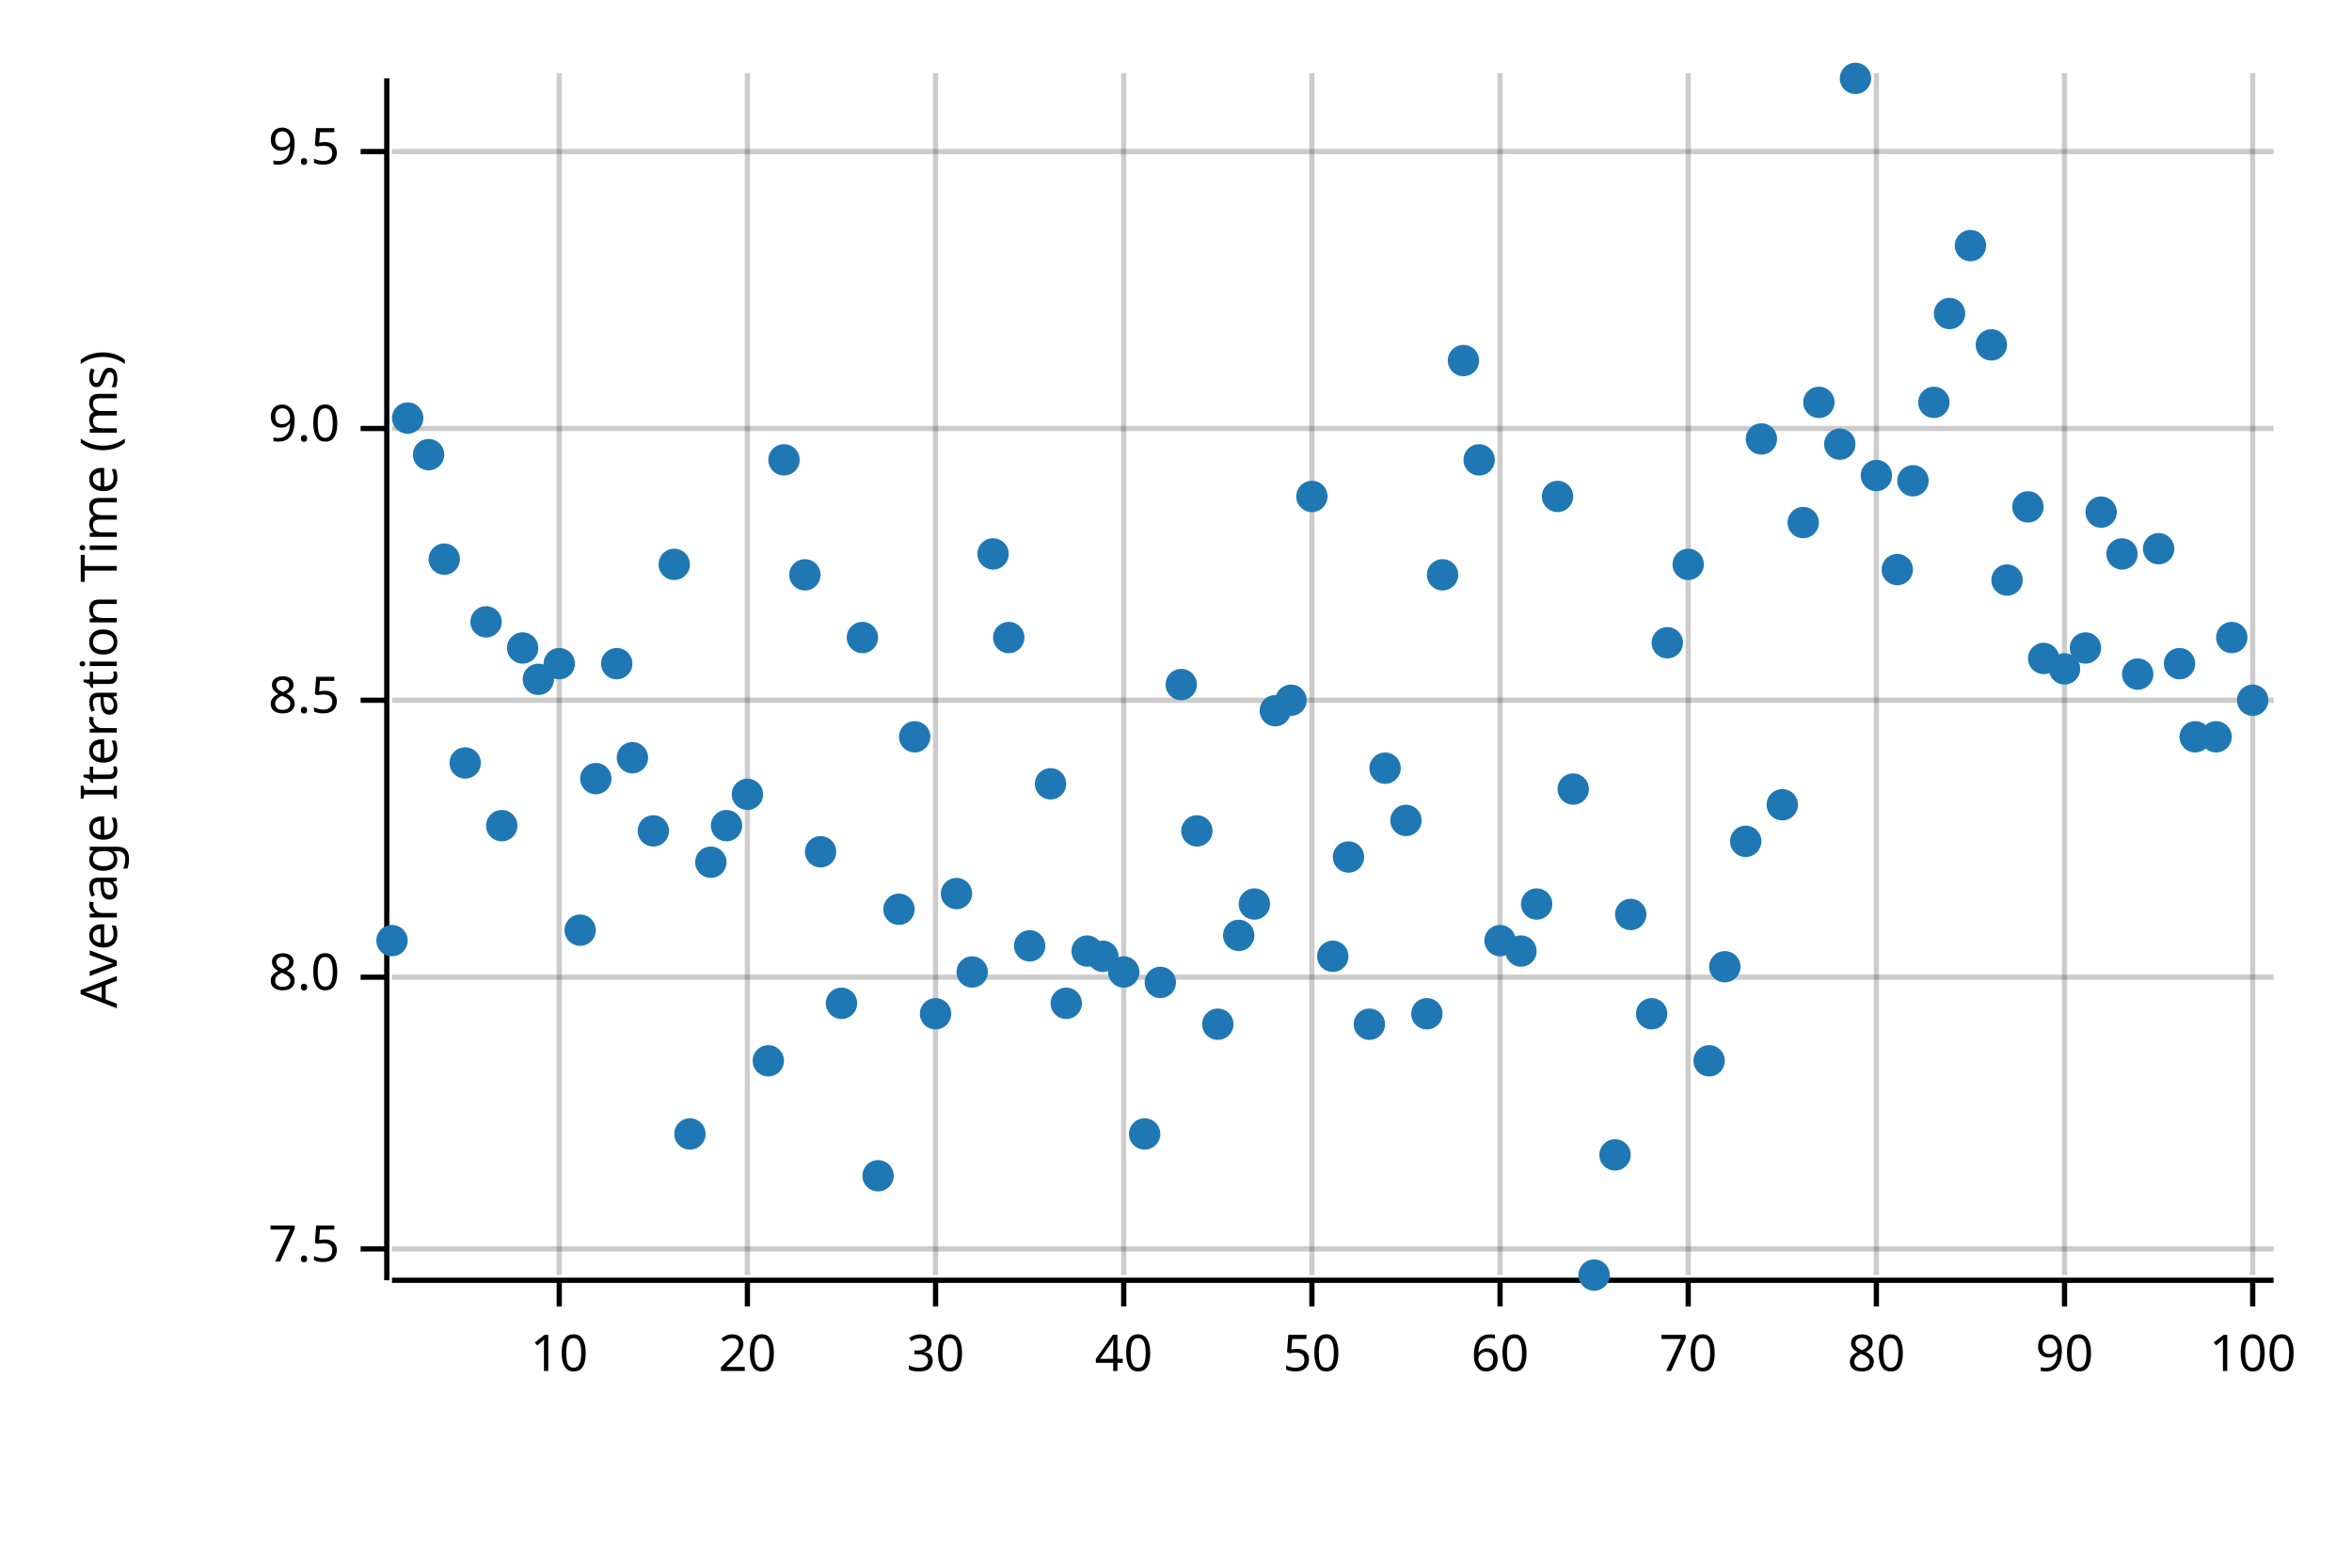
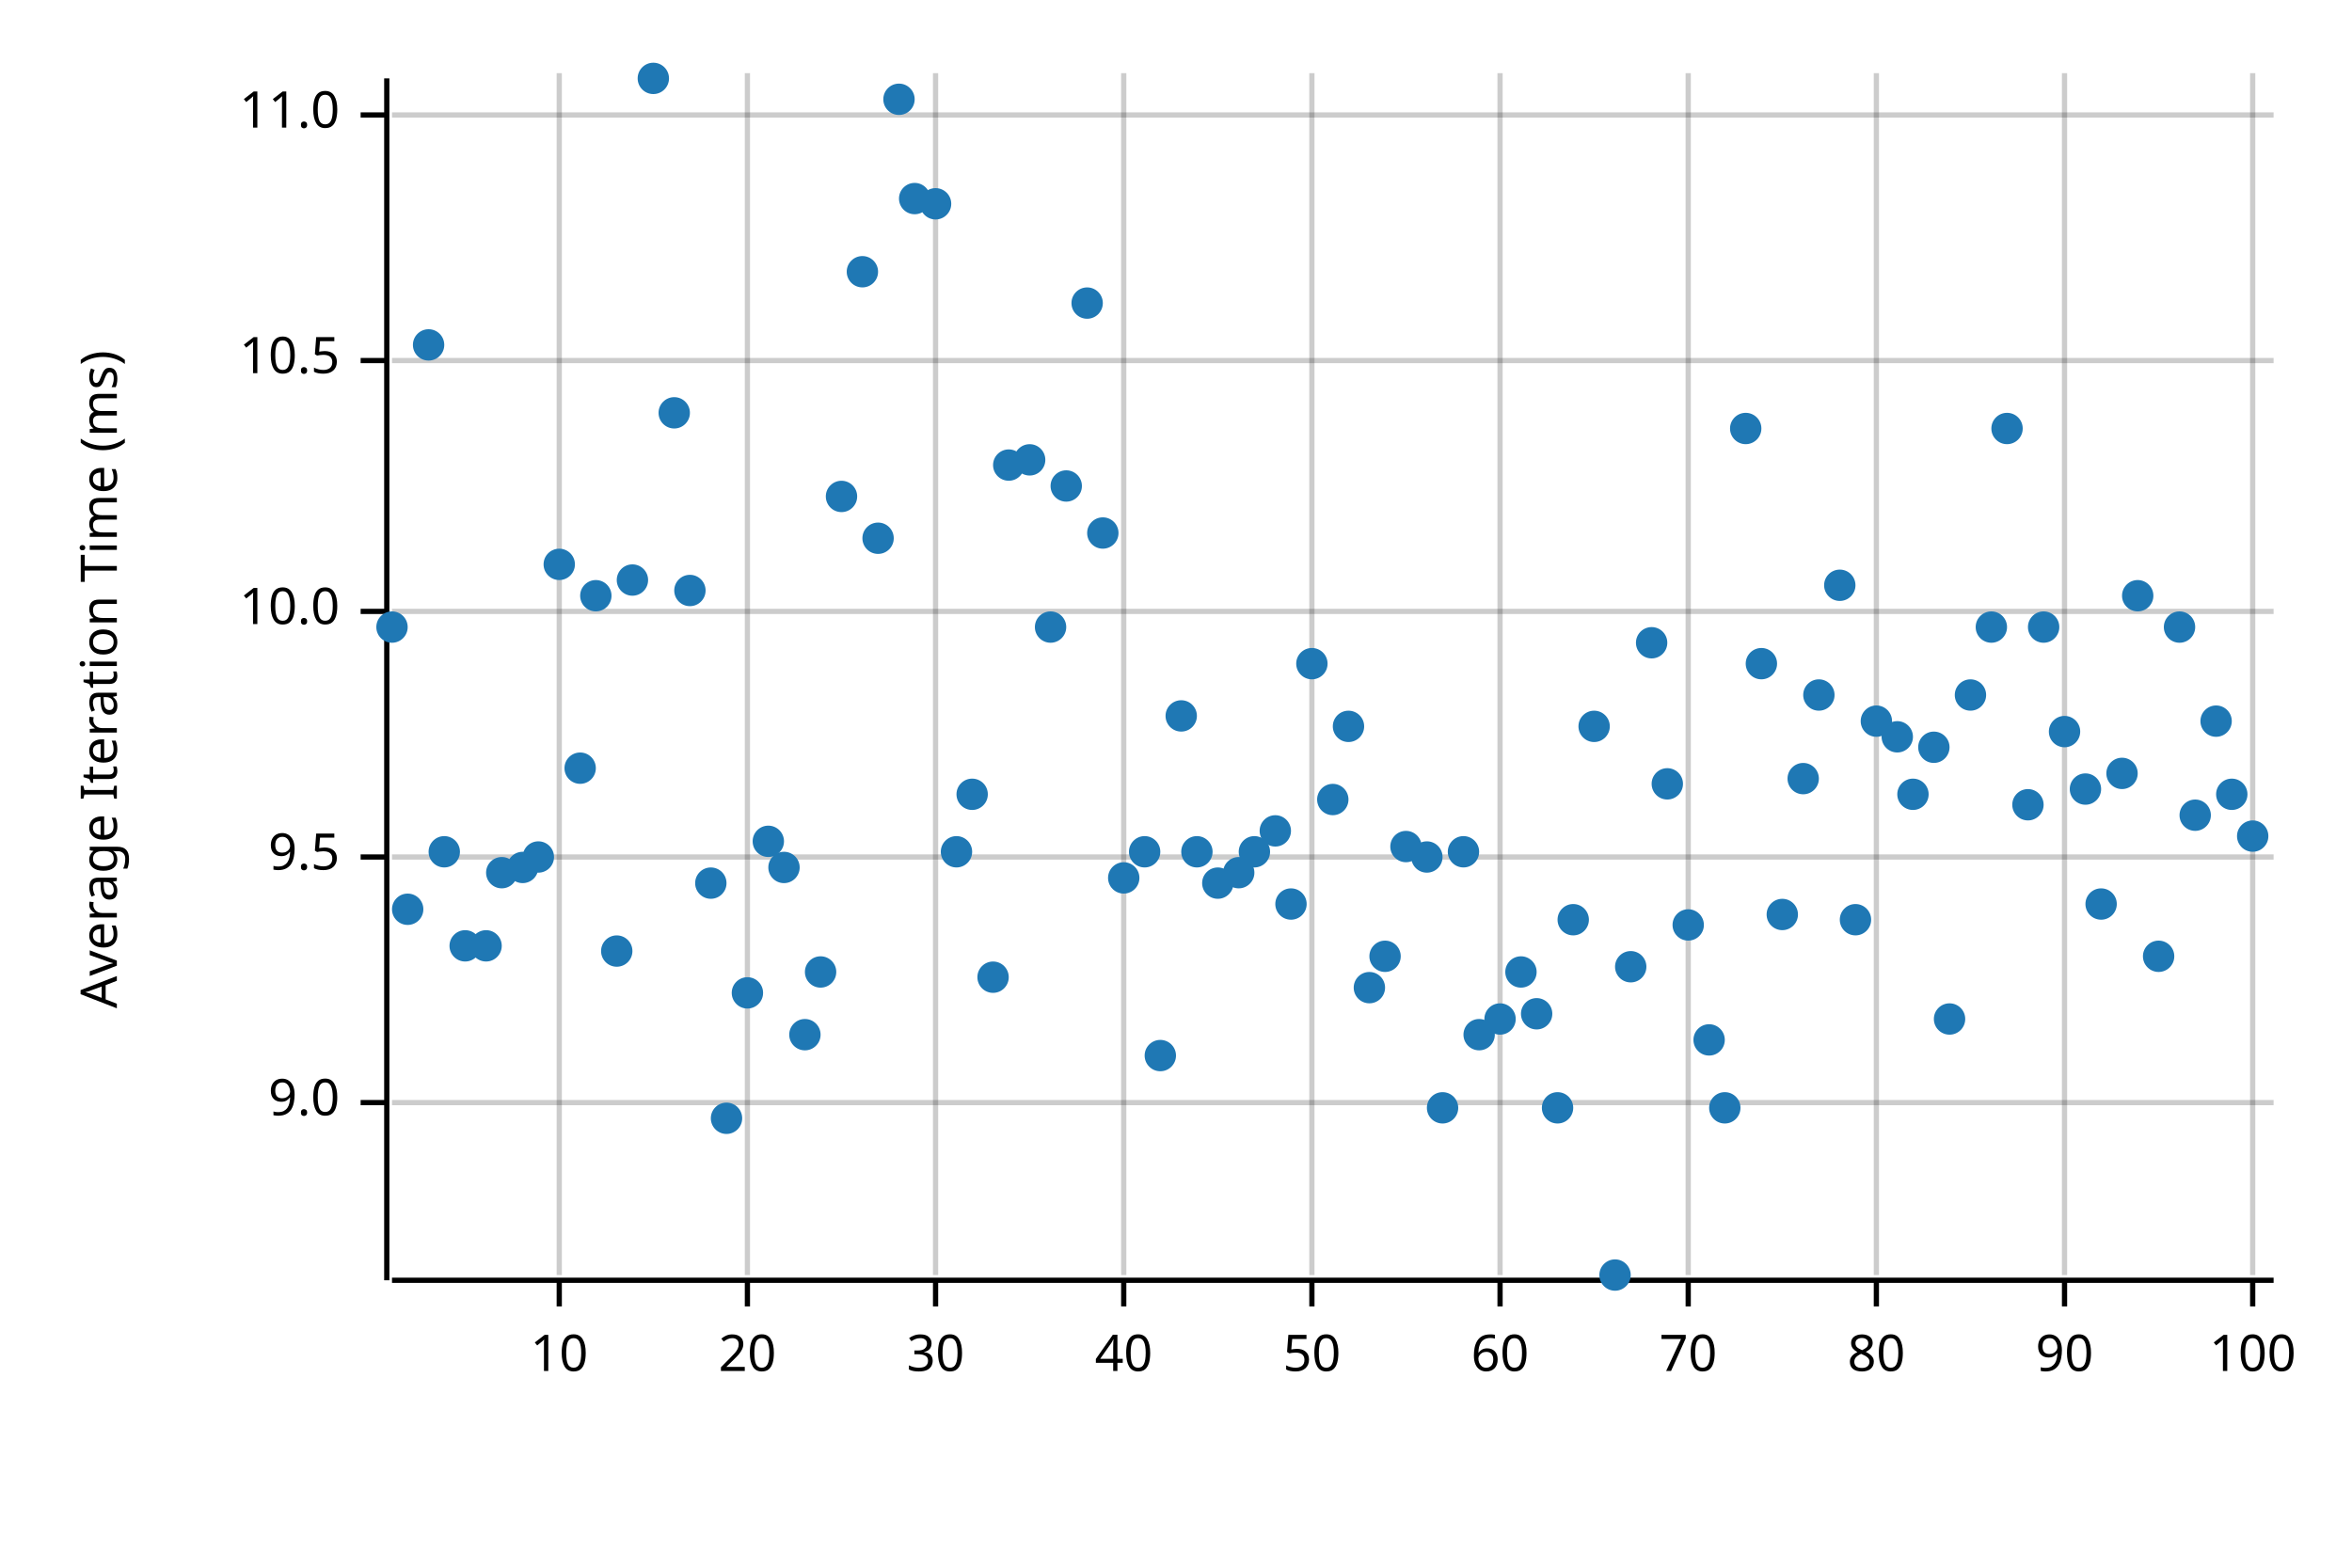
<svg xmlns="http://www.w3.org/2000/svg" width="450" height="300" viewBox="0 0 450 300">
  <text x="15" y="130" dy="0.76em" text-anchor="middle" font-family="sans-serif" font-size="9.677" opacity="1" fill="#000000" transform="rotate(270, 15, 130)">
Average Iteration Time (ms)
</text>
  <line opacity="0.2" stroke="#000000" stroke-width="1" x1="107" y1="244" x2="107" y2="14" />
  <line opacity="0.2" stroke="#000000" stroke-width="1" x1="143" y1="244" x2="143" y2="14" />
  <line opacity="0.2" stroke="#000000" stroke-width="1" x1="179" y1="244" x2="179" y2="14" />
  <line opacity="0.2" stroke="#000000" stroke-width="1" x1="215" y1="244" x2="215" y2="14" />
  <line opacity="0.2" stroke="#000000" stroke-width="1" x1="251" y1="244" x2="251" y2="14" />
  <line opacity="0.2" stroke="#000000" stroke-width="1" x1="287" y1="244" x2="287" y2="14" />
  <line opacity="0.2" stroke="#000000" stroke-width="1" x1="323" y1="244" x2="323" y2="14" />
  <line opacity="0.2" stroke="#000000" stroke-width="1" x1="359" y1="244" x2="359" y2="14" />
  <line opacity="0.2" stroke="#000000" stroke-width="1" x1="395" y1="244" x2="395" y2="14" />
  <line opacity="0.2" stroke="#000000" stroke-width="1" x1="431" y1="244" x2="431" y2="14" />
-   <line opacity="0.2" stroke="#000000" stroke-width="1" x1="75" y1="239" x2="435" y2="239" />
-   <line opacity="0.2" stroke="#000000" stroke-width="1" x1="75" y1="187" x2="435" y2="187" />
-   <line opacity="0.2" stroke="#000000" stroke-width="1" x1="75" y1="134" x2="435" y2="134" />
-   <line opacity="0.2" stroke="#000000" stroke-width="1" x1="75" y1="82" x2="435" y2="82" />
-   <line opacity="0.2" stroke="#000000" stroke-width="1" x1="75" y1="29" x2="435" y2="29" />
+   <line opacity="0.2" stroke="#000000" stroke-width="1" x1="75" y1="211" x2="435" y2="211" />
+   <line opacity="0.2" stroke="#000000" stroke-width="1" x1="75" y1="164" x2="435" y2="164" />
+   <line opacity="0.2" stroke="#000000" stroke-width="1" x1="75" y1="117" x2="435" y2="117" />
+   <line opacity="0.2" stroke="#000000" stroke-width="1" x1="75" y1="69" x2="435" y2="69" />
+   <line opacity="0.2" stroke="#000000" stroke-width="1" x1="75" y1="22" x2="435" y2="22" />
  <polyline fill="none" opacity="1" stroke="#000000" stroke-width="1" points="74,15 74,245 " />
-   <text x="65" y="239" dy="0.5ex" text-anchor="end" font-family="sans-serif" font-size="9.677" opacity="1" fill="#000000">
- 7.5
- </text>
-   <polyline fill="none" opacity="1" stroke="#000000" stroke-width="1" points="69,239 74,239 " />
-   <text x="65" y="187" dy="0.5ex" text-anchor="end" font-family="sans-serif" font-size="9.677" opacity="1" fill="#000000">
- 8.0
- </text>
-   <polyline fill="none" opacity="1" stroke="#000000" stroke-width="1" points="69,187 74,187 " />
-   <text x="65" y="134" dy="0.5ex" text-anchor="end" font-family="sans-serif" font-size="9.677" opacity="1" fill="#000000">
- 8.5
- </text>
-   <polyline fill="none" opacity="1" stroke="#000000" stroke-width="1" points="69,134 74,134 " />
-   <text x="65" y="82" dy="0.5ex" text-anchor="end" font-family="sans-serif" font-size="9.677" opacity="1" fill="#000000">
+   <text x="65" y="211" dy="0.5ex" text-anchor="end" font-family="sans-serif" font-size="9.677" opacity="1" fill="#000000">
9.0
</text>
-   <polyline fill="none" opacity="1" stroke="#000000" stroke-width="1" points="69,82 74,82 " />
-   <text x="65" y="29" dy="0.5ex" text-anchor="end" font-family="sans-serif" font-size="9.677" opacity="1" fill="#000000">
+   <polyline fill="none" opacity="1" stroke="#000000" stroke-width="1" points="69,211 74,211 " />
+   <text x="65" y="164" dy="0.5ex" text-anchor="end" font-family="sans-serif" font-size="9.677" opacity="1" fill="#000000">
9.5
</text>
-   <polyline fill="none" opacity="1" stroke="#000000" stroke-width="1" points="69,29 74,29 " />
+   <polyline fill="none" opacity="1" stroke="#000000" stroke-width="1" points="69,164 74,164 " />
+   <text x="65" y="117" dy="0.5ex" text-anchor="end" font-family="sans-serif" font-size="9.677" opacity="1" fill="#000000">
+ 10.0
+ </text>
+   <polyline fill="none" opacity="1" stroke="#000000" stroke-width="1" points="69,117 74,117 " />
+   <text x="65" y="69" dy="0.5ex" text-anchor="end" font-family="sans-serif" font-size="9.677" opacity="1" fill="#000000">
+ 10.5
+ </text>
+   <polyline fill="none" opacity="1" stroke="#000000" stroke-width="1" points="69,69 74,69 " />
+   <text x="65" y="22" dy="0.5ex" text-anchor="end" font-family="sans-serif" font-size="9.677" opacity="1" fill="#000000">
+ 11.0
+ </text>
+   <polyline fill="none" opacity="1" stroke="#000000" stroke-width="1" points="69,22 74,22 " />
  <polyline fill="none" opacity="1" stroke="#000000" stroke-width="1" points="75,245 435,245 " />
  <text x="107" y="255" dy="0.76em" text-anchor="middle" font-family="sans-serif" font-size="9.677" opacity="1" fill="#000000">
10
</text>
  <polyline fill="none" opacity="1" stroke="#000000" stroke-width="1" points="107,245 107,250 " />
  <text x="143" y="255" dy="0.76em" text-anchor="middle" font-family="sans-serif" font-size="9.677" opacity="1" fill="#000000">
20
</text>
  <polyline fill="none" opacity="1" stroke="#000000" stroke-width="1" points="143,245 143,250 " />
  <text x="179" y="255" dy="0.76em" text-anchor="middle" font-family="sans-serif" font-size="9.677" opacity="1" fill="#000000">
30
</text>
  <polyline fill="none" opacity="1" stroke="#000000" stroke-width="1" points="179,245 179,250 " />
  <text x="215" y="255" dy="0.76em" text-anchor="middle" font-family="sans-serif" font-size="9.677" opacity="1" fill="#000000">
40
</text>
  <polyline fill="none" opacity="1" stroke="#000000" stroke-width="1" points="215,245 215,250 " />
  <text x="251" y="255" dy="0.76em" text-anchor="middle" font-family="sans-serif" font-size="9.677" opacity="1" fill="#000000">
50
</text>
  <polyline fill="none" opacity="1" stroke="#000000" stroke-width="1" points="251,245 251,250 " />
  <text x="287" y="255" dy="0.76em" text-anchor="middle" font-family="sans-serif" font-size="9.677" opacity="1" fill="#000000">
60
</text>
  <polyline fill="none" opacity="1" stroke="#000000" stroke-width="1" points="287,245 287,250 " />
  <text x="323" y="255" dy="0.76em" text-anchor="middle" font-family="sans-serif" font-size="9.677" opacity="1" fill="#000000">
70
</text>
  <polyline fill="none" opacity="1" stroke="#000000" stroke-width="1" points="323,245 323,250 " />
  <text x="359" y="255" dy="0.76em" text-anchor="middle" font-family="sans-serif" font-size="9.677" opacity="1" fill="#000000">
80
</text>
  <polyline fill="none" opacity="1" stroke="#000000" stroke-width="1" points="359,245 359,250 " />
  <text x="395" y="255" dy="0.76em" text-anchor="middle" font-family="sans-serif" font-size="9.677" opacity="1" fill="#000000">
90
</text>
  <polyline fill="none" opacity="1" stroke="#000000" stroke-width="1" points="395,245 395,250 " />
  <text x="431" y="255" dy="0.76em" text-anchor="middle" font-family="sans-serif" font-size="9.677" opacity="1" fill="#000000">
100
</text>
  <polyline fill="none" opacity="1" stroke="#000000" stroke-width="1" points="431,245 431,250 " />
-   <circle cx="75" cy="180" r="3" opacity="1" fill="#1F78B4" stroke="none" />
-   <circle cx="78" cy="80" r="3" opacity="1" fill="#1F78B4" stroke="none" />
-   <circle cx="82" cy="87" r="3" opacity="1" fill="#1F78B4" stroke="none" />
-   <circle cx="85" cy="107" r="3" opacity="1" fill="#1F78B4" stroke="none" />
-   <circle cx="89" cy="146" r="3" opacity="1" fill="#1F78B4" stroke="none" />
-   <circle cx="93" cy="119" r="3" opacity="1" fill="#1F78B4" stroke="none" />
-   <circle cx="96" cy="158" r="3" opacity="1" fill="#1F78B4" stroke="none" />
-   <circle cx="100" cy="124" r="3" opacity="1" fill="#1F78B4" stroke="none" />
-   <circle cx="103" cy="130" r="3" opacity="1" fill="#1F78B4" stroke="none" />
-   <circle cx="107" cy="127" r="3" opacity="1" fill="#1F78B4" stroke="none" />
-   <circle cx="111" cy="178" r="3" opacity="1" fill="#1F78B4" stroke="none" />
-   <circle cx="114" cy="149" r="3" opacity="1" fill="#1F78B4" stroke="none" />
-   <circle cx="118" cy="127" r="3" opacity="1" fill="#1F78B4" stroke="none" />
-   <circle cx="121" cy="145" r="3" opacity="1" fill="#1F78B4" stroke="none" />
-   <circle cx="125" cy="159" r="3" opacity="1" fill="#1F78B4" stroke="none" />
-   <circle cx="129" cy="108" r="3" opacity="1" fill="#1F78B4" stroke="none" />
-   <circle cx="132" cy="217" r="3" opacity="1" fill="#1F78B4" stroke="none" />
-   <circle cx="136" cy="165" r="3" opacity="1" fill="#1F78B4" stroke="none" />
-   <circle cx="139" cy="158" r="3" opacity="1" fill="#1F78B4" stroke="none" />
-   <circle cx="143" cy="152" r="3" opacity="1" fill="#1F78B4" stroke="none" />
-   <circle cx="147" cy="203" r="3" opacity="1" fill="#1F78B4" stroke="none" />
-   <circle cx="150" cy="88" r="3" opacity="1" fill="#1F78B4" stroke="none" />
-   <circle cx="154" cy="110" r="3" opacity="1" fill="#1F78B4" stroke="none" />
-   <circle cx="157" cy="163" r="3" opacity="1" fill="#1F78B4" stroke="none" />
-   <circle cx="161" cy="192" r="3" opacity="1" fill="#1F78B4" stroke="none" />
-   <circle cx="165" cy="122" r="3" opacity="1" fill="#1F78B4" stroke="none" />
-   <circle cx="168" cy="225" r="3" opacity="1" fill="#1F78B4" stroke="none" />
-   <circle cx="172" cy="174" r="3" opacity="1" fill="#1F78B4" stroke="none" />
-   <circle cx="175" cy="141" r="3" opacity="1" fill="#1F78B4" stroke="none" />
-   <circle cx="179" cy="194" r="3" opacity="1" fill="#1F78B4" stroke="none" />
-   <circle cx="183" cy="171" r="3" opacity="1" fill="#1F78B4" stroke="none" />
-   <circle cx="186" cy="186" r="3" opacity="1" fill="#1F78B4" stroke="none" />
-   <circle cx="190" cy="106" r="3" opacity="1" fill="#1F78B4" stroke="none" />
-   <circle cx="193" cy="122" r="3" opacity="1" fill="#1F78B4" stroke="none" />
-   <circle cx="197" cy="181" r="3" opacity="1" fill="#1F78B4" stroke="none" />
-   <circle cx="201" cy="150" r="3" opacity="1" fill="#1F78B4" stroke="none" />
-   <circle cx="204" cy="192" r="3" opacity="1" fill="#1F78B4" stroke="none" />
-   <circle cx="208" cy="182" r="3" opacity="1" fill="#1F78B4" stroke="none" />
-   <circle cx="211" cy="183" r="3" opacity="1" fill="#1F78B4" stroke="none" />
-   <circle cx="215" cy="186" r="3" opacity="1" fill="#1F78B4" stroke="none" />
-   <circle cx="219" cy="217" r="3" opacity="1" fill="#1F78B4" stroke="none" />
-   <circle cx="222" cy="188" r="3" opacity="1" fill="#1F78B4" stroke="none" />
-   <circle cx="226" cy="131" r="3" opacity="1" fill="#1F78B4" stroke="none" />
-   <circle cx="229" cy="159" r="3" opacity="1" fill="#1F78B4" stroke="none" />
-   <circle cx="233" cy="196" r="3" opacity="1" fill="#1F78B4" stroke="none" />
-   <circle cx="237" cy="179" r="3" opacity="1" fill="#1F78B4" stroke="none" />
-   <circle cx="240" cy="173" r="3" opacity="1" fill="#1F78B4" stroke="none" />
-   <circle cx="244" cy="136" r="3" opacity="1" fill="#1F78B4" stroke="none" />
-   <circle cx="247" cy="134" r="3" opacity="1" fill="#1F78B4" stroke="none" />
-   <circle cx="251" cy="95" r="3" opacity="1" fill="#1F78B4" stroke="none" />
-   <circle cx="255" cy="183" r="3" opacity="1" fill="#1F78B4" stroke="none" />
-   <circle cx="258" cy="164" r="3" opacity="1" fill="#1F78B4" stroke="none" />
-   <circle cx="262" cy="196" r="3" opacity="1" fill="#1F78B4" stroke="none" />
-   <circle cx="265" cy="147" r="3" opacity="1" fill="#1F78B4" stroke="none" />
-   <circle cx="269" cy="157" r="3" opacity="1" fill="#1F78B4" stroke="none" />
-   <circle cx="273" cy="194" r="3" opacity="1" fill="#1F78B4" stroke="none" />
-   <circle cx="276" cy="110" r="3" opacity="1" fill="#1F78B4" stroke="none" />
-   <circle cx="280" cy="69" r="3" opacity="1" fill="#1F78B4" stroke="none" />
-   <circle cx="283" cy="88" r="3" opacity="1" fill="#1F78B4" stroke="none" />
-   <circle cx="287" cy="180" r="3" opacity="1" fill="#1F78B4" stroke="none" />
-   <circle cx="291" cy="182" r="3" opacity="1" fill="#1F78B4" stroke="none" />
-   <circle cx="294" cy="173" r="3" opacity="1" fill="#1F78B4" stroke="none" />
-   <circle cx="298" cy="95" r="3" opacity="1" fill="#1F78B4" stroke="none" />
-   <circle cx="301" cy="151" r="3" opacity="1" fill="#1F78B4" stroke="none" />
-   <circle cx="305" cy="244" r="3" opacity="1" fill="#1F78B4" stroke="none" />
-   <circle cx="309" cy="221" r="3" opacity="1" fill="#1F78B4" stroke="none" />
-   <circle cx="312" cy="175" r="3" opacity="1" fill="#1F78B4" stroke="none" />
-   <circle cx="316" cy="194" r="3" opacity="1" fill="#1F78B4" stroke="none" />
-   <circle cx="319" cy="123" r="3" opacity="1" fill="#1F78B4" stroke="none" />
-   <circle cx="323" cy="108" r="3" opacity="1" fill="#1F78B4" stroke="none" />
-   <circle cx="327" cy="203" r="3" opacity="1" fill="#1F78B4" stroke="none" />
-   <circle cx="330" cy="185" r="3" opacity="1" fill="#1F78B4" stroke="none" />
-   <circle cx="334" cy="161" r="3" opacity="1" fill="#1F78B4" stroke="none" />
-   <circle cx="337" cy="84" r="3" opacity="1" fill="#1F78B4" stroke="none" />
-   <circle cx="341" cy="154" r="3" opacity="1" fill="#1F78B4" stroke="none" />
-   <circle cx="345" cy="100" r="3" opacity="1" fill="#1F78B4" stroke="none" />
-   <circle cx="348" cy="77" r="3" opacity="1" fill="#1F78B4" stroke="none" />
-   <circle cx="352" cy="85" r="3" opacity="1" fill="#1F78B4" stroke="none" />
-   <circle cx="355" cy="15" r="3" opacity="1" fill="#1F78B4" stroke="none" />
-   <circle cx="359" cy="91" r="3" opacity="1" fill="#1F78B4" stroke="none" />
-   <circle cx="363" cy="109" r="3" opacity="1" fill="#1F78B4" stroke="none" />
-   <circle cx="366" cy="92" r="3" opacity="1" fill="#1F78B4" stroke="none" />
-   <circle cx="370" cy="77" r="3" opacity="1" fill="#1F78B4" stroke="none" />
-   <circle cx="373" cy="60" r="3" opacity="1" fill="#1F78B4" stroke="none" />
-   <circle cx="377" cy="47" r="3" opacity="1" fill="#1F78B4" stroke="none" />
-   <circle cx="381" cy="66" r="3" opacity="1" fill="#1F78B4" stroke="none" />
-   <circle cx="384" cy="111" r="3" opacity="1" fill="#1F78B4" stroke="none" />
-   <circle cx="388" cy="97" r="3" opacity="1" fill="#1F78B4" stroke="none" />
-   <circle cx="391" cy="126" r="3" opacity="1" fill="#1F78B4" stroke="none" />
-   <circle cx="395" cy="128" r="3" opacity="1" fill="#1F78B4" stroke="none" />
-   <circle cx="399" cy="124" r="3" opacity="1" fill="#1F78B4" stroke="none" />
-   <circle cx="402" cy="98" r="3" opacity="1" fill="#1F78B4" stroke="none" />
-   <circle cx="406" cy="106" r="3" opacity="1" fill="#1F78B4" stroke="none" />
-   <circle cx="409" cy="129" r="3" opacity="1" fill="#1F78B4" stroke="none" />
-   <circle cx="413" cy="105" r="3" opacity="1" fill="#1F78B4" stroke="none" />
-   <circle cx="417" cy="127" r="3" opacity="1" fill="#1F78B4" stroke="none" />
-   <circle cx="420" cy="141" r="3" opacity="1" fill="#1F78B4" stroke="none" />
-   <circle cx="424" cy="141" r="3" opacity="1" fill="#1F78B4" stroke="none" />
-   <circle cx="427" cy="122" r="3" opacity="1" fill="#1F78B4" stroke="none" />
-   <circle cx="431" cy="134" r="3" opacity="1" fill="#1F78B4" stroke="none" />
+   <circle cx="75" cy="120" r="3" opacity="1" fill="#1F78B4" stroke="none" stroke-width="1" />
+   <circle cx="78" cy="174" r="3" opacity="1" fill="#1F78B4" stroke="none" stroke-width="1" />
+   <circle cx="82" cy="66" r="3" opacity="1" fill="#1F78B4" stroke="none" stroke-width="1" />
+   <circle cx="85" cy="163" r="3" opacity="1" fill="#1F78B4" stroke="none" stroke-width="1" />
+   <circle cx="89" cy="181" r="3" opacity="1" fill="#1F78B4" stroke="none" stroke-width="1" />
+   <circle cx="93" cy="181" r="3" opacity="1" fill="#1F78B4" stroke="none" stroke-width="1" />
+   <circle cx="96" cy="167" r="3" opacity="1" fill="#1F78B4" stroke="none" stroke-width="1" />
+   <circle cx="100" cy="166" r="3" opacity="1" fill="#1F78B4" stroke="none" stroke-width="1" />
+   <circle cx="103" cy="164" r="3" opacity="1" fill="#1F78B4" stroke="none" stroke-width="1" />
+   <circle cx="107" cy="108" r="3" opacity="1" fill="#1F78B4" stroke="none" stroke-width="1" />
+   <circle cx="111" cy="147" r="3" opacity="1" fill="#1F78B4" stroke="none" stroke-width="1" />
+   <circle cx="114" cy="114" r="3" opacity="1" fill="#1F78B4" stroke="none" stroke-width="1" />
+   <circle cx="118" cy="182" r="3" opacity="1" fill="#1F78B4" stroke="none" stroke-width="1" />
+   <circle cx="121" cy="111" r="3" opacity="1" fill="#1F78B4" stroke="none" stroke-width="1" />
+   <circle cx="125" cy="15" r="3" opacity="1" fill="#1F78B4" stroke="none" stroke-width="1" />
+   <circle cx="129" cy="79" r="3" opacity="1" fill="#1F78B4" stroke="none" stroke-width="1" />
+   <circle cx="132" cy="113" r="3" opacity="1" fill="#1F78B4" stroke="none" stroke-width="1" />
+   <circle cx="136" cy="169" r="3" opacity="1" fill="#1F78B4" stroke="none" stroke-width="1" />
+   <circle cx="139" cy="214" r="3" opacity="1" fill="#1F78B4" stroke="none" stroke-width="1" />
+   <circle cx="143" cy="190" r="3" opacity="1" fill="#1F78B4" stroke="none" stroke-width="1" />
+   <circle cx="147" cy="161" r="3" opacity="1" fill="#1F78B4" stroke="none" stroke-width="1" />
+   <circle cx="150" cy="166" r="3" opacity="1" fill="#1F78B4" stroke="none" stroke-width="1" />
+   <circle cx="154" cy="198" r="3" opacity="1" fill="#1F78B4" stroke="none" stroke-width="1" />
+   <circle cx="157" cy="186" r="3" opacity="1" fill="#1F78B4" stroke="none" stroke-width="1" />
+   <circle cx="161" cy="95" r="3" opacity="1" fill="#1F78B4" stroke="none" stroke-width="1" />
+   <circle cx="165" cy="52" r="3" opacity="1" fill="#1F78B4" stroke="none" stroke-width="1" />
+   <circle cx="168" cy="103" r="3" opacity="1" fill="#1F78B4" stroke="none" stroke-width="1" />
+   <circle cx="172" cy="19" r="3" opacity="1" fill="#1F78B4" stroke="none" stroke-width="1" />
+   <circle cx="175" cy="38" r="3" opacity="1" fill="#1F78B4" stroke="none" stroke-width="1" />
+   <circle cx="179" cy="39" r="3" opacity="1" fill="#1F78B4" stroke="none" stroke-width="1" />
+   <circle cx="183" cy="163" r="3" opacity="1" fill="#1F78B4" stroke="none" stroke-width="1" />
+   <circle cx="186" cy="152" r="3" opacity="1" fill="#1F78B4" stroke="none" stroke-width="1" />
+   <circle cx="190" cy="187" r="3" opacity="1" fill="#1F78B4" stroke="none" stroke-width="1" />
+   <circle cx="193" cy="89" r="3" opacity="1" fill="#1F78B4" stroke="none" stroke-width="1" />
+   <circle cx="197" cy="88" r="3" opacity="1" fill="#1F78B4" stroke="none" stroke-width="1" />
+   <circle cx="201" cy="120" r="3" opacity="1" fill="#1F78B4" stroke="none" stroke-width="1" />
+   <circle cx="204" cy="93" r="3" opacity="1" fill="#1F78B4" stroke="none" stroke-width="1" />
+   <circle cx="208" cy="58" r="3" opacity="1" fill="#1F78B4" stroke="none" stroke-width="1" />
+   <circle cx="211" cy="102" r="3" opacity="1" fill="#1F78B4" stroke="none" stroke-width="1" />
+   <circle cx="215" cy="168" r="3" opacity="1" fill="#1F78B4" stroke="none" stroke-width="1" />
+   <circle cx="219" cy="163" r="3" opacity="1" fill="#1F78B4" stroke="none" stroke-width="1" />
+   <circle cx="222" cy="202" r="3" opacity="1" fill="#1F78B4" stroke="none" stroke-width="1" />
+   <circle cx="226" cy="137" r="3" opacity="1" fill="#1F78B4" stroke="none" stroke-width="1" />
+   <circle cx="229" cy="163" r="3" opacity="1" fill="#1F78B4" stroke="none" stroke-width="1" />
+   <circle cx="233" cy="169" r="3" opacity="1" fill="#1F78B4" stroke="none" stroke-width="1" />
+   <circle cx="237" cy="167" r="3" opacity="1" fill="#1F78B4" stroke="none" stroke-width="1" />
+   <circle cx="240" cy="163" r="3" opacity="1" fill="#1F78B4" stroke="none" stroke-width="1" />
+   <circle cx="244" cy="159" r="3" opacity="1" fill="#1F78B4" stroke="none" stroke-width="1" />
+   <circle cx="247" cy="173" r="3" opacity="1" fill="#1F78B4" stroke="none" stroke-width="1" />
+   <circle cx="251" cy="127" r="3" opacity="1" fill="#1F78B4" stroke="none" stroke-width="1" />
+   <circle cx="255" cy="153" r="3" opacity="1" fill="#1F78B4" stroke="none" stroke-width="1" />
+   <circle cx="258" cy="139" r="3" opacity="1" fill="#1F78B4" stroke="none" stroke-width="1" />
+   <circle cx="262" cy="189" r="3" opacity="1" fill="#1F78B4" stroke="none" stroke-width="1" />
+   <circle cx="265" cy="183" r="3" opacity="1" fill="#1F78B4" stroke="none" stroke-width="1" />
+   <circle cx="269" cy="162" r="3" opacity="1" fill="#1F78B4" stroke="none" stroke-width="1" />
+   <circle cx="273" cy="164" r="3" opacity="1" fill="#1F78B4" stroke="none" stroke-width="1" />
+   <circle cx="276" cy="212" r="3" opacity="1" fill="#1F78B4" stroke="none" stroke-width="1" />
+   <circle cx="280" cy="163" r="3" opacity="1" fill="#1F78B4" stroke="none" stroke-width="1" />
+   <circle cx="283" cy="198" r="3" opacity="1" fill="#1F78B4" stroke="none" stroke-width="1" />
+   <circle cx="287" cy="195" r="3" opacity="1" fill="#1F78B4" stroke="none" stroke-width="1" />
+   <circle cx="291" cy="186" r="3" opacity="1" fill="#1F78B4" stroke="none" stroke-width="1" />
+   <circle cx="294" cy="194" r="3" opacity="1" fill="#1F78B4" stroke="none" stroke-width="1" />
+   <circle cx="298" cy="212" r="3" opacity="1" fill="#1F78B4" stroke="none" stroke-width="1" />
+   <circle cx="301" cy="176" r="3" opacity="1" fill="#1F78B4" stroke="none" stroke-width="1" />
+   <circle cx="305" cy="139" r="3" opacity="1" fill="#1F78B4" stroke="none" stroke-width="1" />
+   <circle cx="309" cy="244" r="3" opacity="1" fill="#1F78B4" stroke="none" stroke-width="1" />
+   <circle cx="312" cy="185" r="3" opacity="1" fill="#1F78B4" stroke="none" stroke-width="1" />
+   <circle cx="316" cy="123" r="3" opacity="1" fill="#1F78B4" stroke="none" stroke-width="1" />
+   <circle cx="319" cy="150" r="3" opacity="1" fill="#1F78B4" stroke="none" stroke-width="1" />
+   <circle cx="323" cy="177" r="3" opacity="1" fill="#1F78B4" stroke="none" stroke-width="1" />
+   <circle cx="327" cy="199" r="3" opacity="1" fill="#1F78B4" stroke="none" stroke-width="1" />
+   <circle cx="330" cy="212" r="3" opacity="1" fill="#1F78B4" stroke="none" stroke-width="1" />
+   <circle cx="334" cy="82" r="3" opacity="1" fill="#1F78B4" stroke="none" stroke-width="1" />
+   <circle cx="337" cy="127" r="3" opacity="1" fill="#1F78B4" stroke="none" stroke-width="1" />
+   <circle cx="341" cy="175" r="3" opacity="1" fill="#1F78B4" stroke="none" stroke-width="1" />
+   <circle cx="345" cy="149" r="3" opacity="1" fill="#1F78B4" stroke="none" stroke-width="1" />
+   <circle cx="348" cy="133" r="3" opacity="1" fill="#1F78B4" stroke="none" stroke-width="1" />
+   <circle cx="352" cy="112" r="3" opacity="1" fill="#1F78B4" stroke="none" stroke-width="1" />
+   <circle cx="355" cy="176" r="3" opacity="1" fill="#1F78B4" stroke="none" stroke-width="1" />
+   <circle cx="359" cy="138" r="3" opacity="1" fill="#1F78B4" stroke="none" stroke-width="1" />
+   <circle cx="363" cy="141" r="3" opacity="1" fill="#1F78B4" stroke="none" stroke-width="1" />
+   <circle cx="366" cy="152" r="3" opacity="1" fill="#1F78B4" stroke="none" stroke-width="1" />
+   <circle cx="370" cy="143" r="3" opacity="1" fill="#1F78B4" stroke="none" stroke-width="1" />
+   <circle cx="373" cy="195" r="3" opacity="1" fill="#1F78B4" stroke="none" stroke-width="1" />
+   <circle cx="377" cy="133" r="3" opacity="1" fill="#1F78B4" stroke="none" stroke-width="1" />
+   <circle cx="381" cy="120" r="3" opacity="1" fill="#1F78B4" stroke="none" stroke-width="1" />
+   <circle cx="384" cy="82" r="3" opacity="1" fill="#1F78B4" stroke="none" stroke-width="1" />
+   <circle cx="388" cy="154" r="3" opacity="1" fill="#1F78B4" stroke="none" stroke-width="1" />
+   <circle cx="391" cy="120" r="3" opacity="1" fill="#1F78B4" stroke="none" stroke-width="1" />
+   <circle cx="395" cy="140" r="3" opacity="1" fill="#1F78B4" stroke="none" stroke-width="1" />
+   <circle cx="399" cy="151" r="3" opacity="1" fill="#1F78B4" stroke="none" stroke-width="1" />
+   <circle cx="402" cy="173" r="3" opacity="1" fill="#1F78B4" stroke="none" stroke-width="1" />
+   <circle cx="406" cy="148" r="3" opacity="1" fill="#1F78B4" stroke="none" stroke-width="1" />
+   <circle cx="409" cy="114" r="3" opacity="1" fill="#1F78B4" stroke="none" stroke-width="1" />
+   <circle cx="413" cy="183" r="3" opacity="1" fill="#1F78B4" stroke="none" stroke-width="1" />
+   <circle cx="417" cy="120" r="3" opacity="1" fill="#1F78B4" stroke="none" stroke-width="1" />
+   <circle cx="420" cy="156" r="3" opacity="1" fill="#1F78B4" stroke="none" stroke-width="1" />
+   <circle cx="424" cy="138" r="3" opacity="1" fill="#1F78B4" stroke="none" stroke-width="1" />
+   <circle cx="427" cy="152" r="3" opacity="1" fill="#1F78B4" stroke="none" stroke-width="1" />
+   <circle cx="431" cy="160" r="3" opacity="1" fill="#1F78B4" stroke="none" stroke-width="1" />
</svg>
